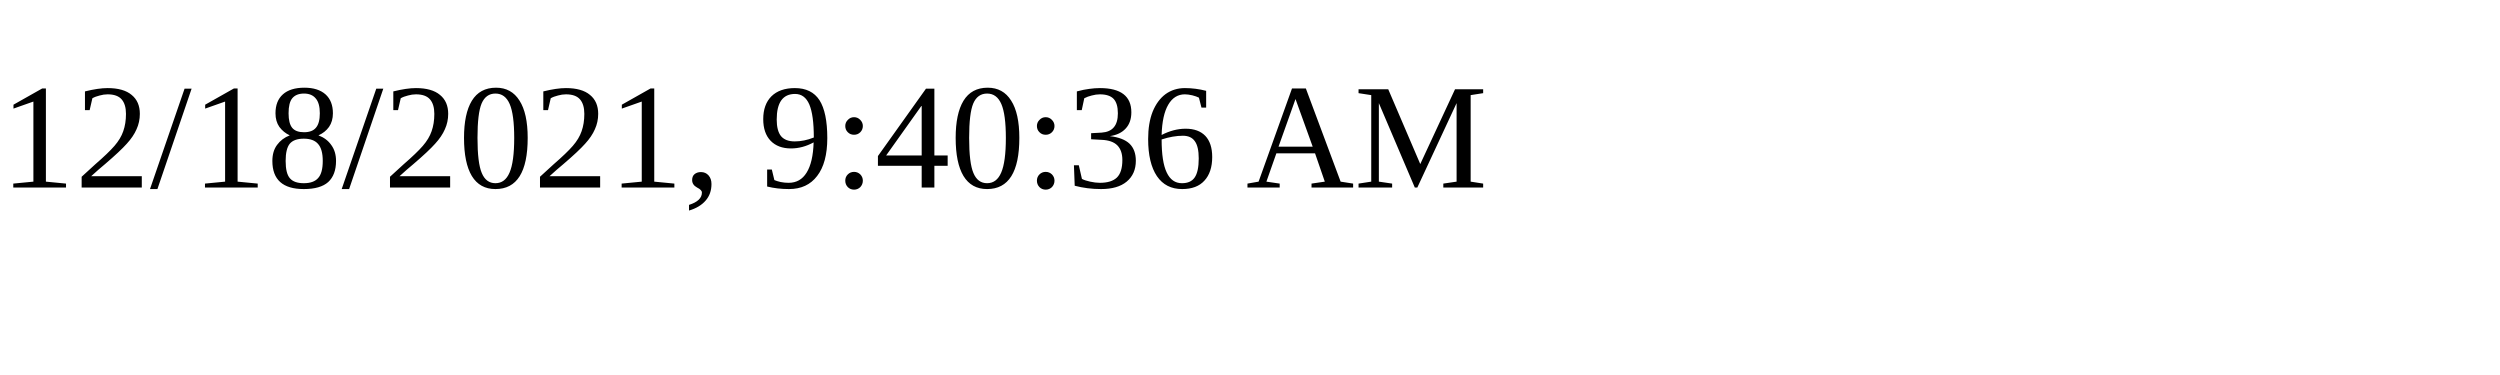
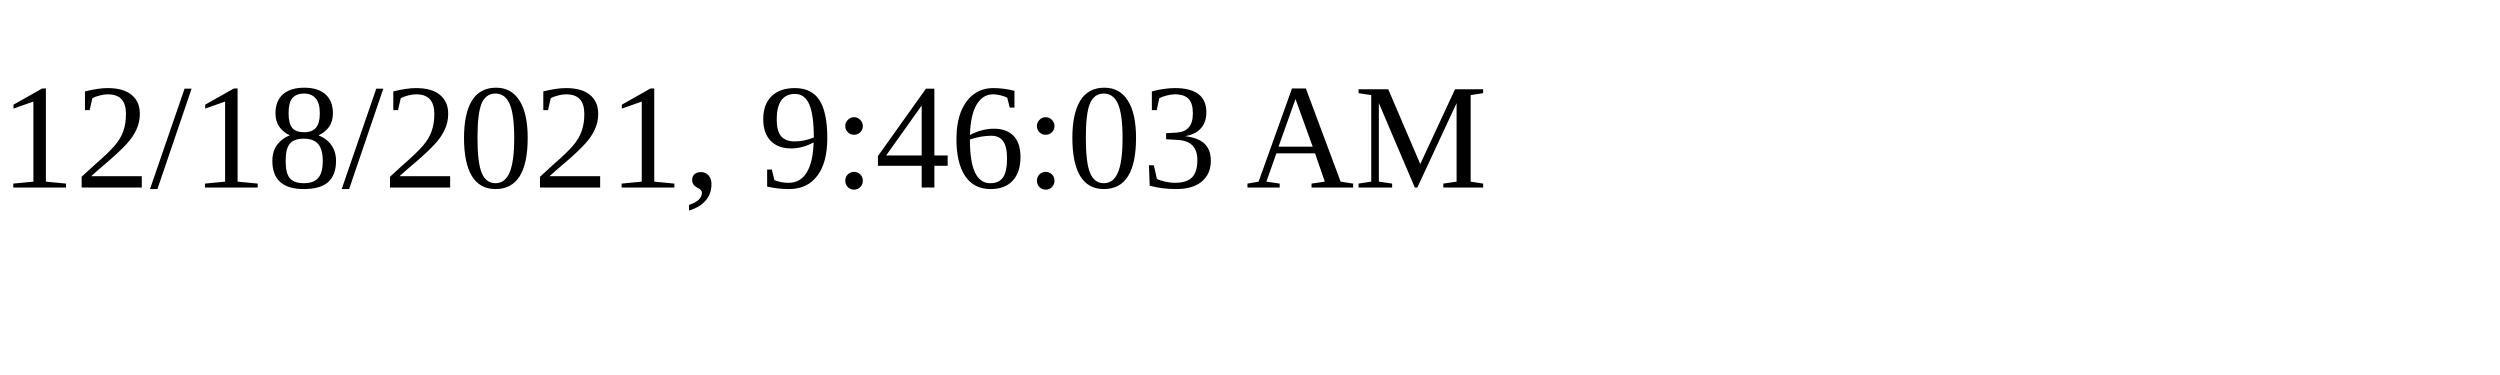
<svg xmlns="http://www.w3.org/2000/svg" height="30" width="200">
-   <text x="0" y="15">12/18/2021, 9:40:36 AM</text>
+   <text x="0" y="15">12/18/2021, 9:46:03 AM</text>
</svg>
